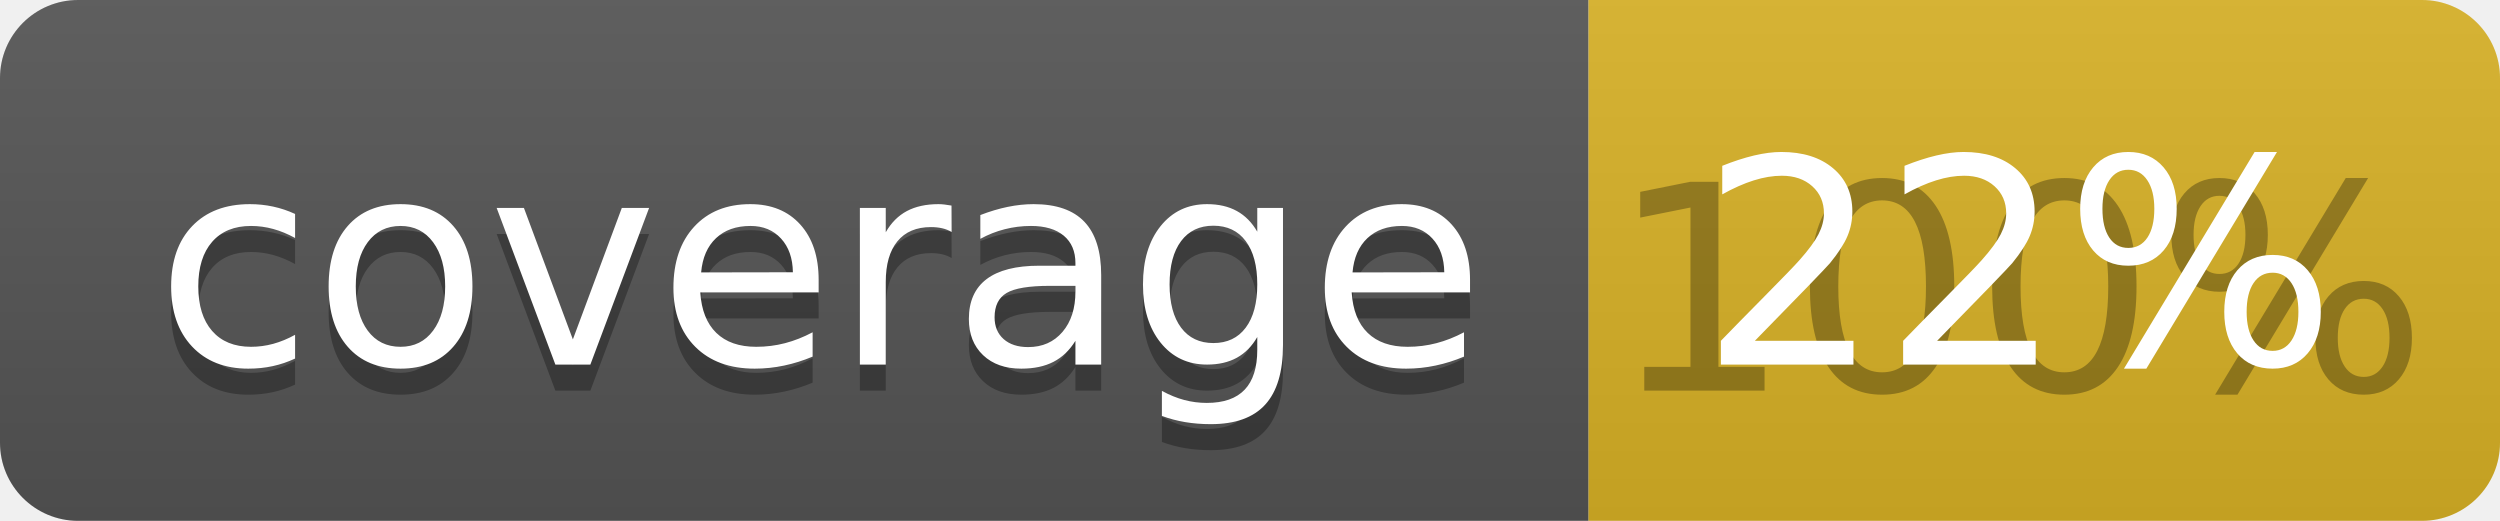
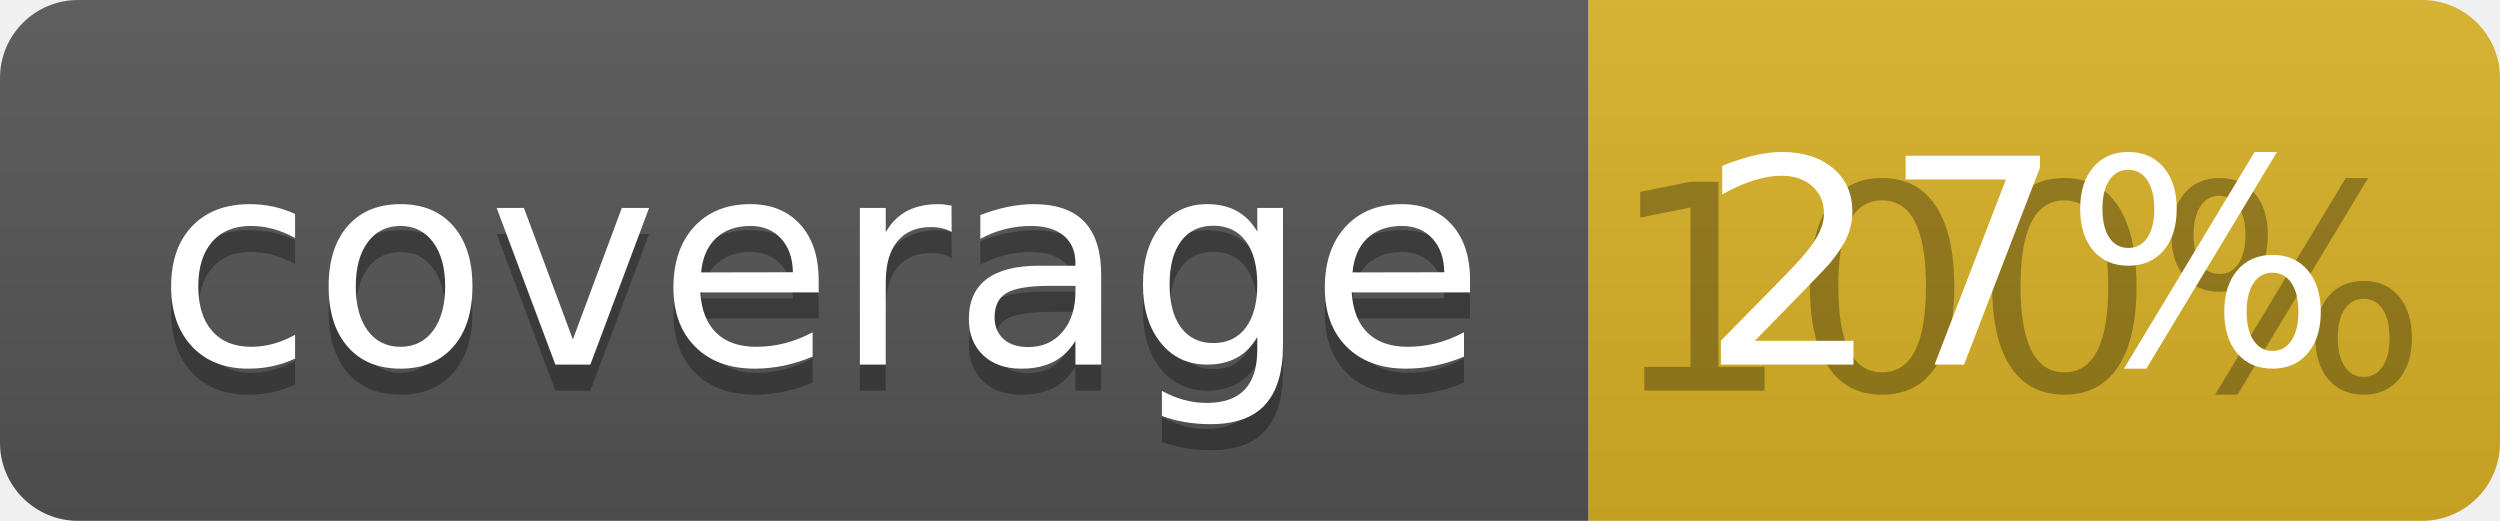
<svg xmlns="http://www.w3.org/2000/svg" width="96" height="20">
  <linearGradient id="b" x2="0" y2="100%">
    <stop offset="0" stop-color="#bbb" stop-opacity=".1" />
    <stop offset="1" stop-opacity=".1" />
  </linearGradient>
  <clipPath id="a">
    <rect width="96" height="20" rx="3" fill="#fff" />
  </clipPath>
  <g clip-path="url(#a)">
    <path fill="#555" d="M0 0h61v20H0z" />
    <path fill="#D9B226" d="M61 0h35v20H61z" />
    <path fill="url(#b)" d="M0 0h96v20H0z" />
  </g>
  <g fill="#fff" text-anchor="middle" font-family="DejaVu Sans,Verdana,Geneva,sans-serif" font-size="110">
    <text x="315" y="150" fill="#010101" fill-opacity=".3" transform="scale(.1)" textLength="510">coverage</text>
    <text x="315" y="140" transform="scale(.1)" textLength="510">coverage</text>
    <text x="775" y="150" fill="#010101" fill-opacity=".3" transform="scale(.1)" textLength="250">100%</text>
-     <text x="775" y="140" transform="scale(.1)" textLength="250">22%</text>
+     <text x="775" y="140" transform="scale(.1)" textLength="250">27%</text>
  </g>
</svg>
